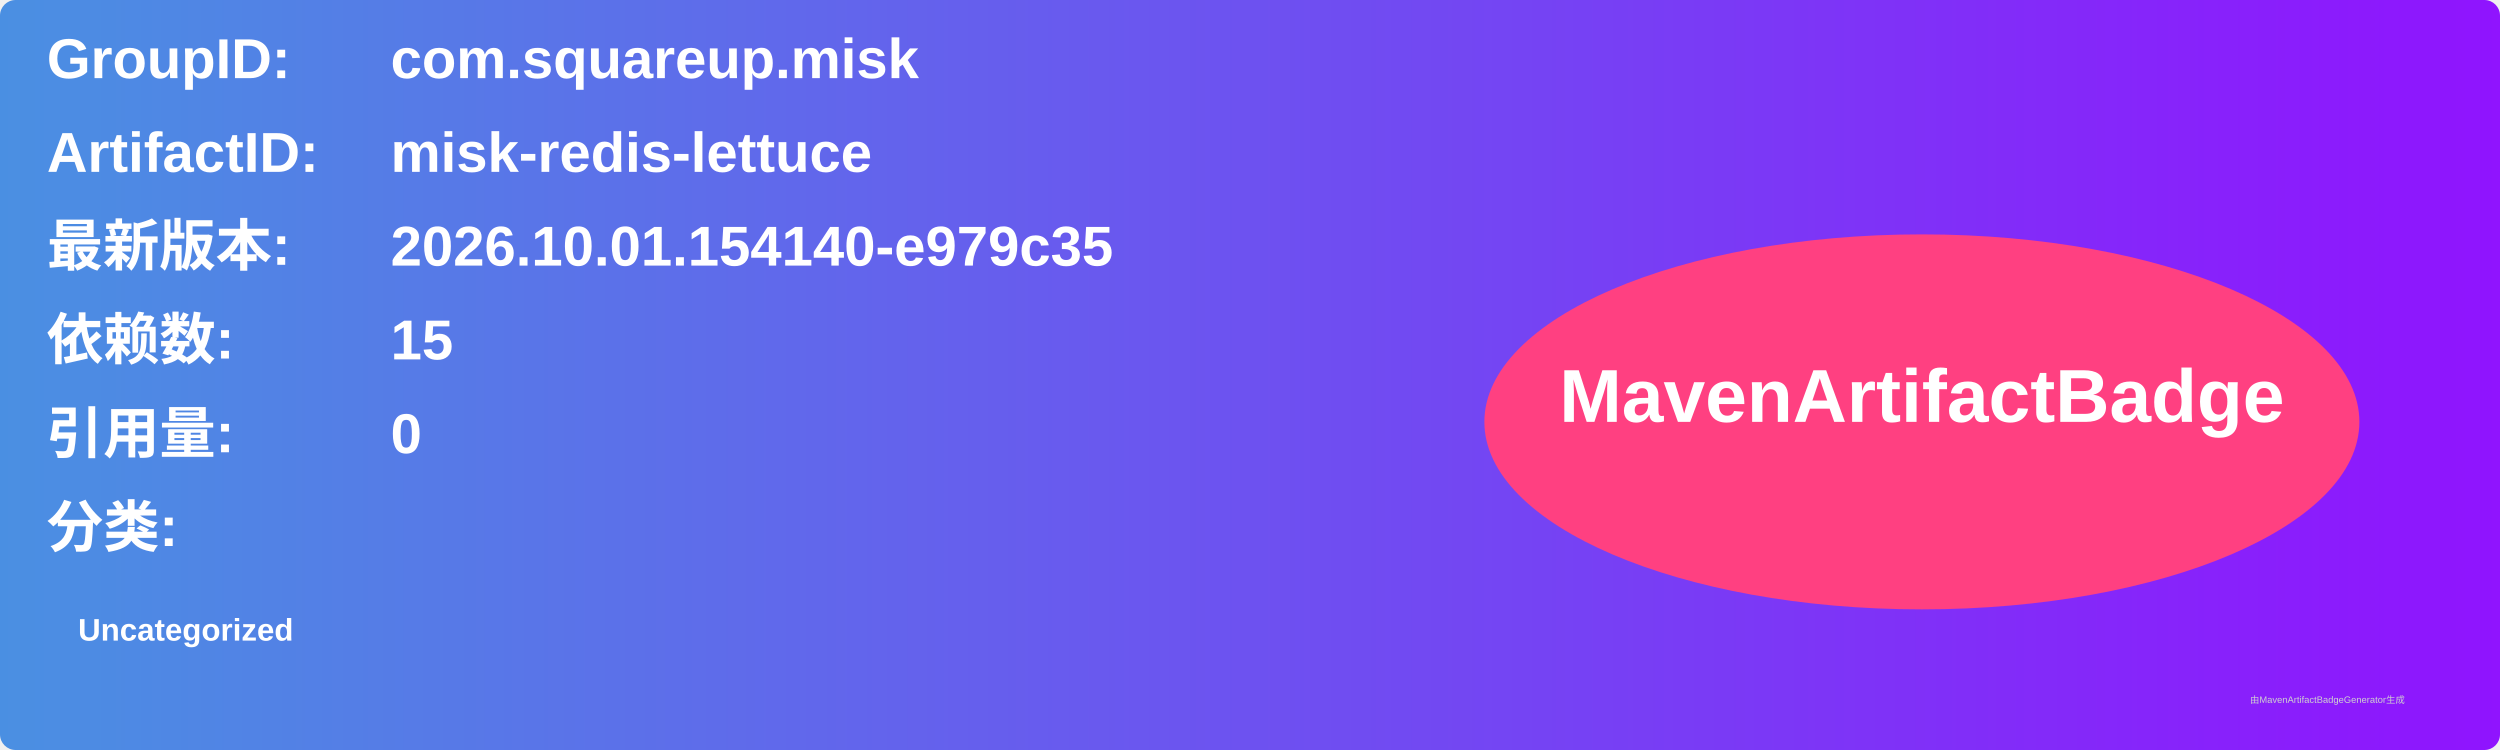
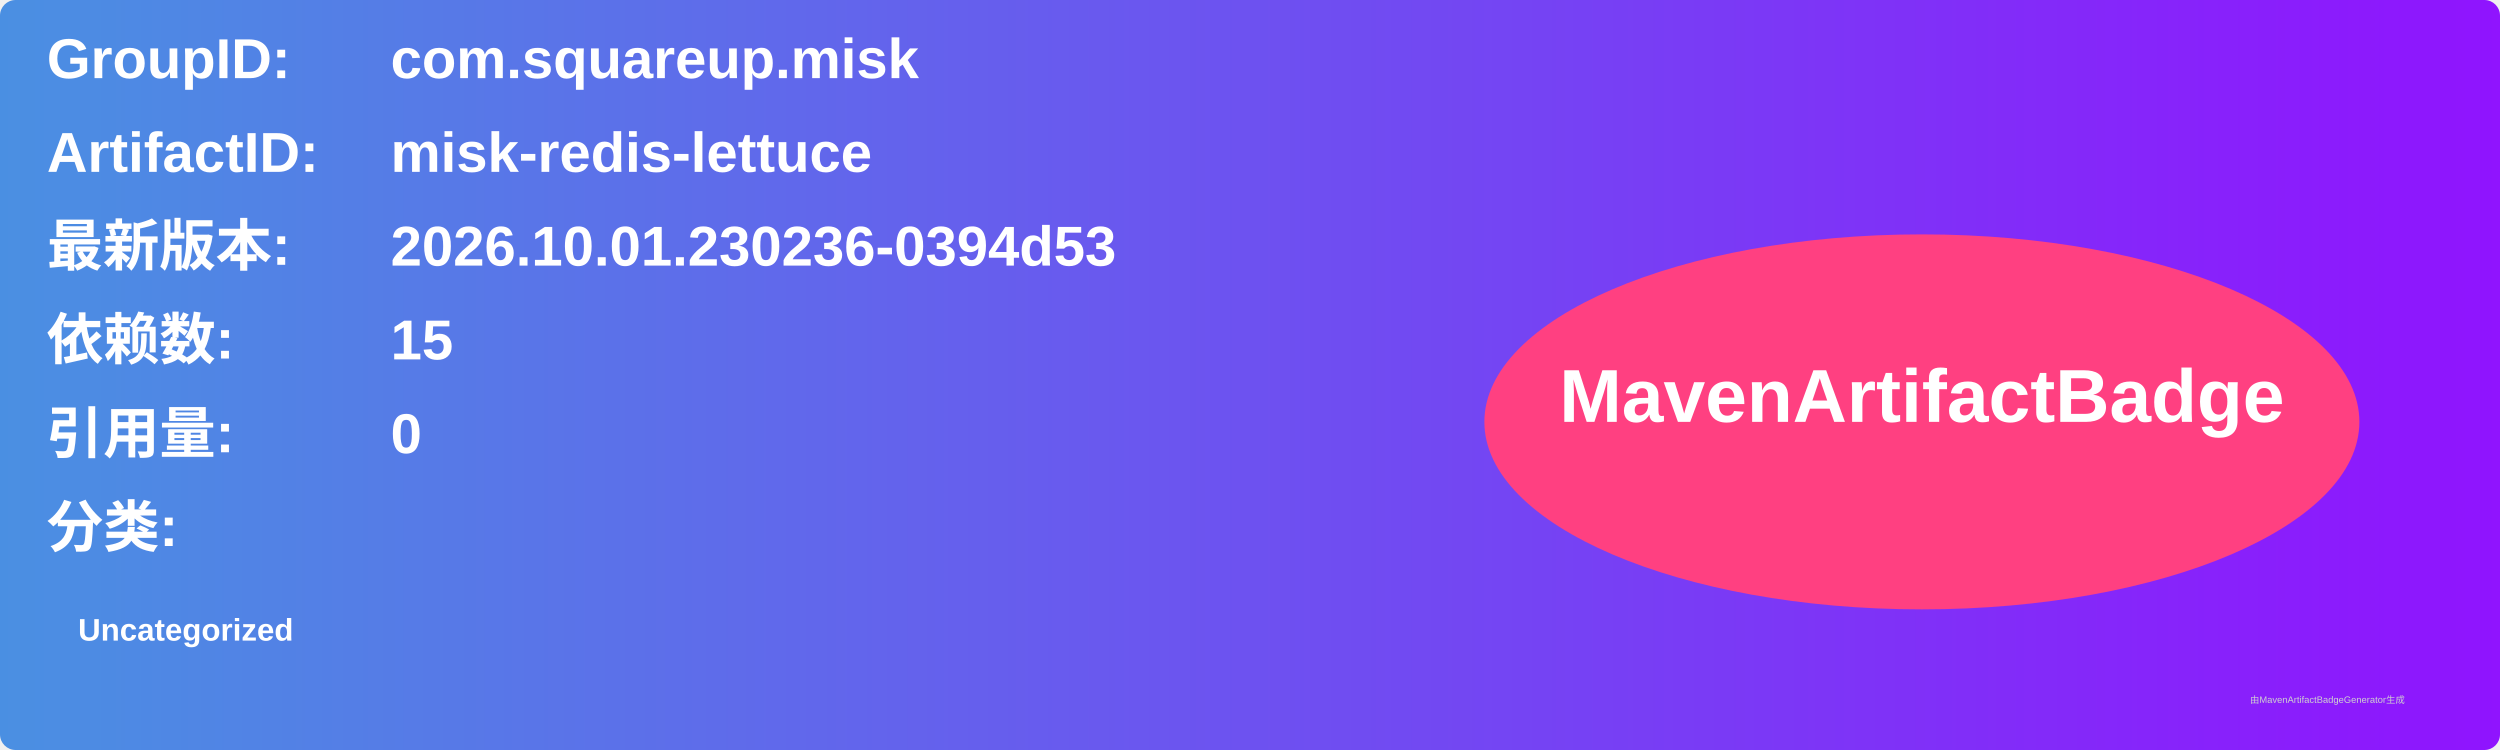
<svg xmlns="http://www.w3.org/2000/svg" width="800" height="240" viewBox="0 0 800 240">
  <linearGradient id="grad" x1="0%" y1="0%" x2="100%" y2="0%">
    <stop offset="0%" stop-color="#4a90e2" />
    <stop offset="100%" stop-color="#9013fe" />
  </linearGradient>
  <rect width="100%" height="100%" rx="5" ry="5" fill="url(#grad)" />
  <g transform="translate(15, 15)">
    <text x="0" y="10" font-family="Arial" font-size="18" fill="white" font-weight="bold" width="260">GroupID:</text>
    <text x="110" y="10" font-family="Arial" font-size="18" fill="white" font-weight="bold" width="460">com.squareup.misk</text>
    <text x="0" y="40" font-family="Arial" font-size="18" fill="white" font-weight="bold" width="260">ArtifactID:</text>
    <text x="110" y="40" font-family="Arial" font-size="18" fill="white" font-weight="bold" width="460">misk-redis-lettuce</text>
    <text x="0" y="70" font-family="Arial" font-size="18" fill="white" font-weight="bold">最新版本:</text>
    <text x="110" y="70" font-family="Arial" font-size="18" fill="white" font-weight="bold">
-       <tspan font-weight="bold">2026.10.01.154140-e979c35</tspan>
+       <tspan font-weight="bold">2026.10.01.230236-0394d53</tspan>
    </text>
    <text x="0" y="100" font-family="Arial" font-size="18" fill="white" font-weight="bold">依赖数: </text>
    <text x="110" y="100" font-family="Arial" font-size="18" fill="white">
      <tspan font-weight="bold">15</tspan>
    </text>
    <text x="0" y="130" font-family="Arial" font-size="18" fill="white" font-weight="bold">引用量: </text>
    <text x="110" y="130" font-family="Arial" font-size="18" fill="white">
      <tspan font-weight="bold">0</tspan>
    </text>
    <text x="0" y="160" font-family="Arial" font-size="18" fill="white" font-weight="bold">分类:</text>
    <text x="10" y="190" font-family="Arial" font-size="10" fill="white">
      <tspan font-weight="bold">Uncategorized</tspan>
    </text>
    <ellipse cx="600" cy="120" rx="140" ry="60" fill="#ff4081" />
    <text x="600" y="120" text-anchor="middle" font-family="Arial" font-size="24" fill="white" font-weight="bold">MavenArtifactBadge</text>
  </g>
  <text x="720" y="225" font-family="Arial" font-size="3" fill="#d0d0d0">由MavenArtifactBadgeGenerator生成</text>
</svg>
